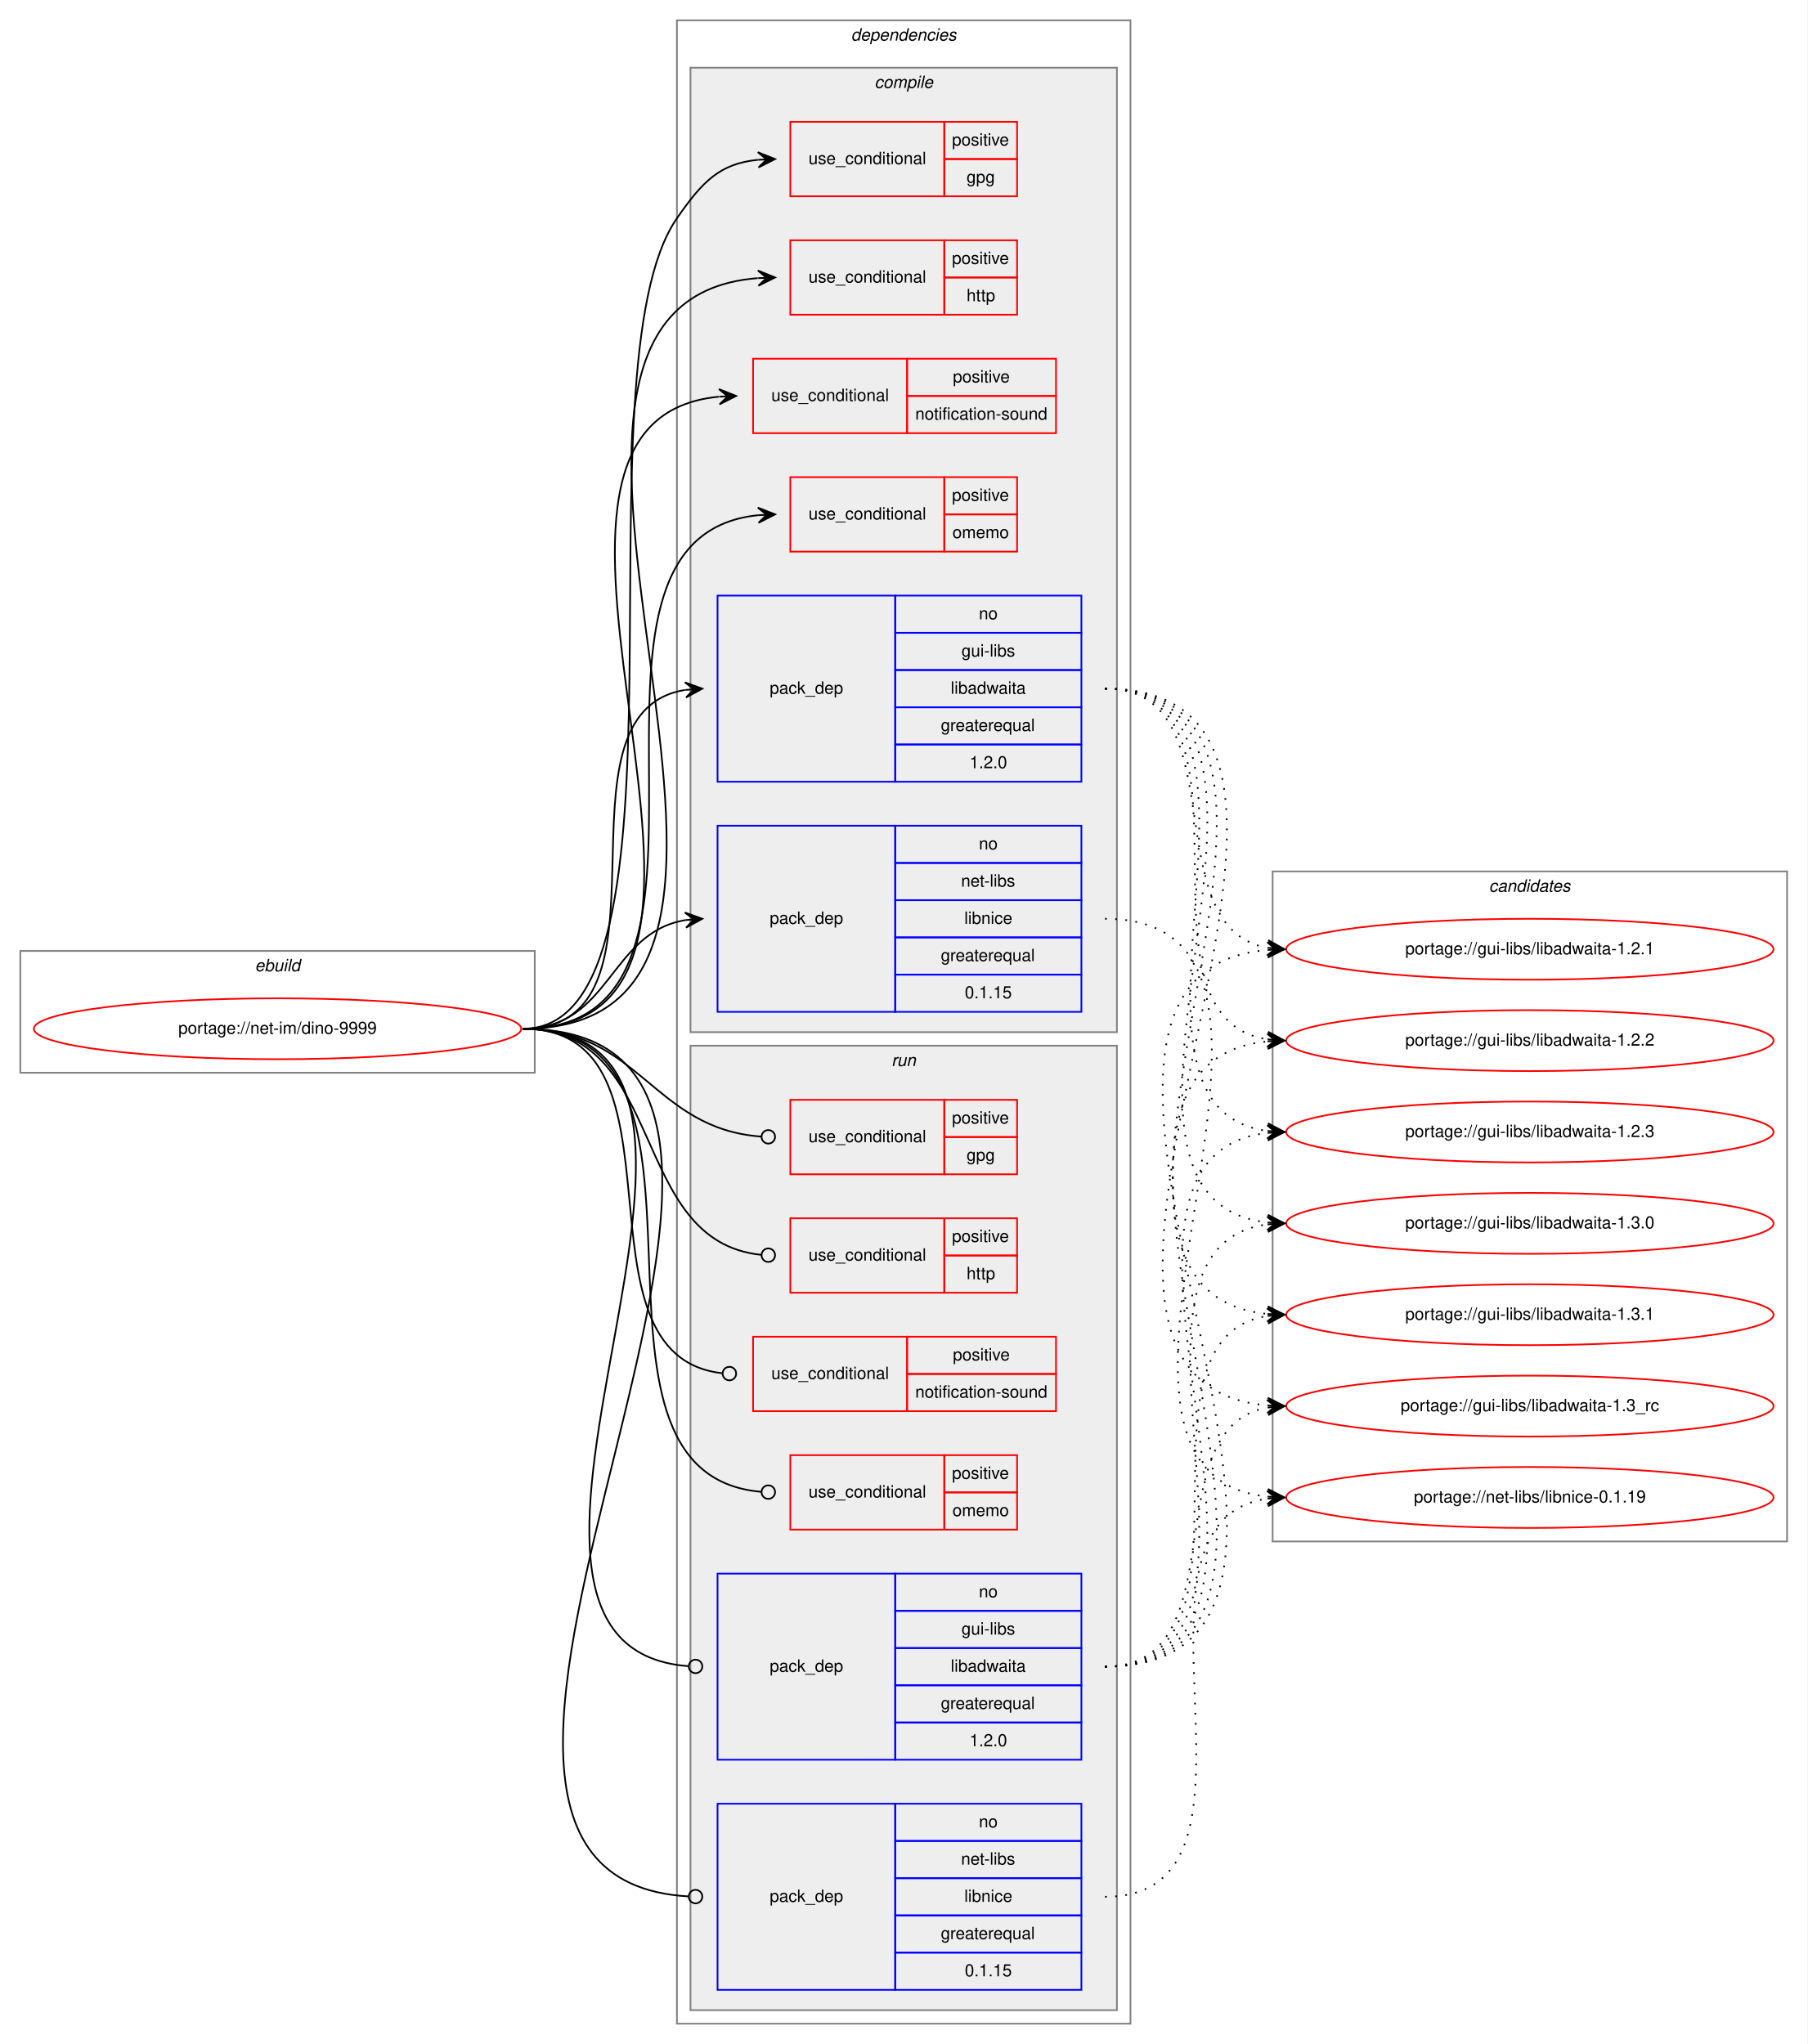
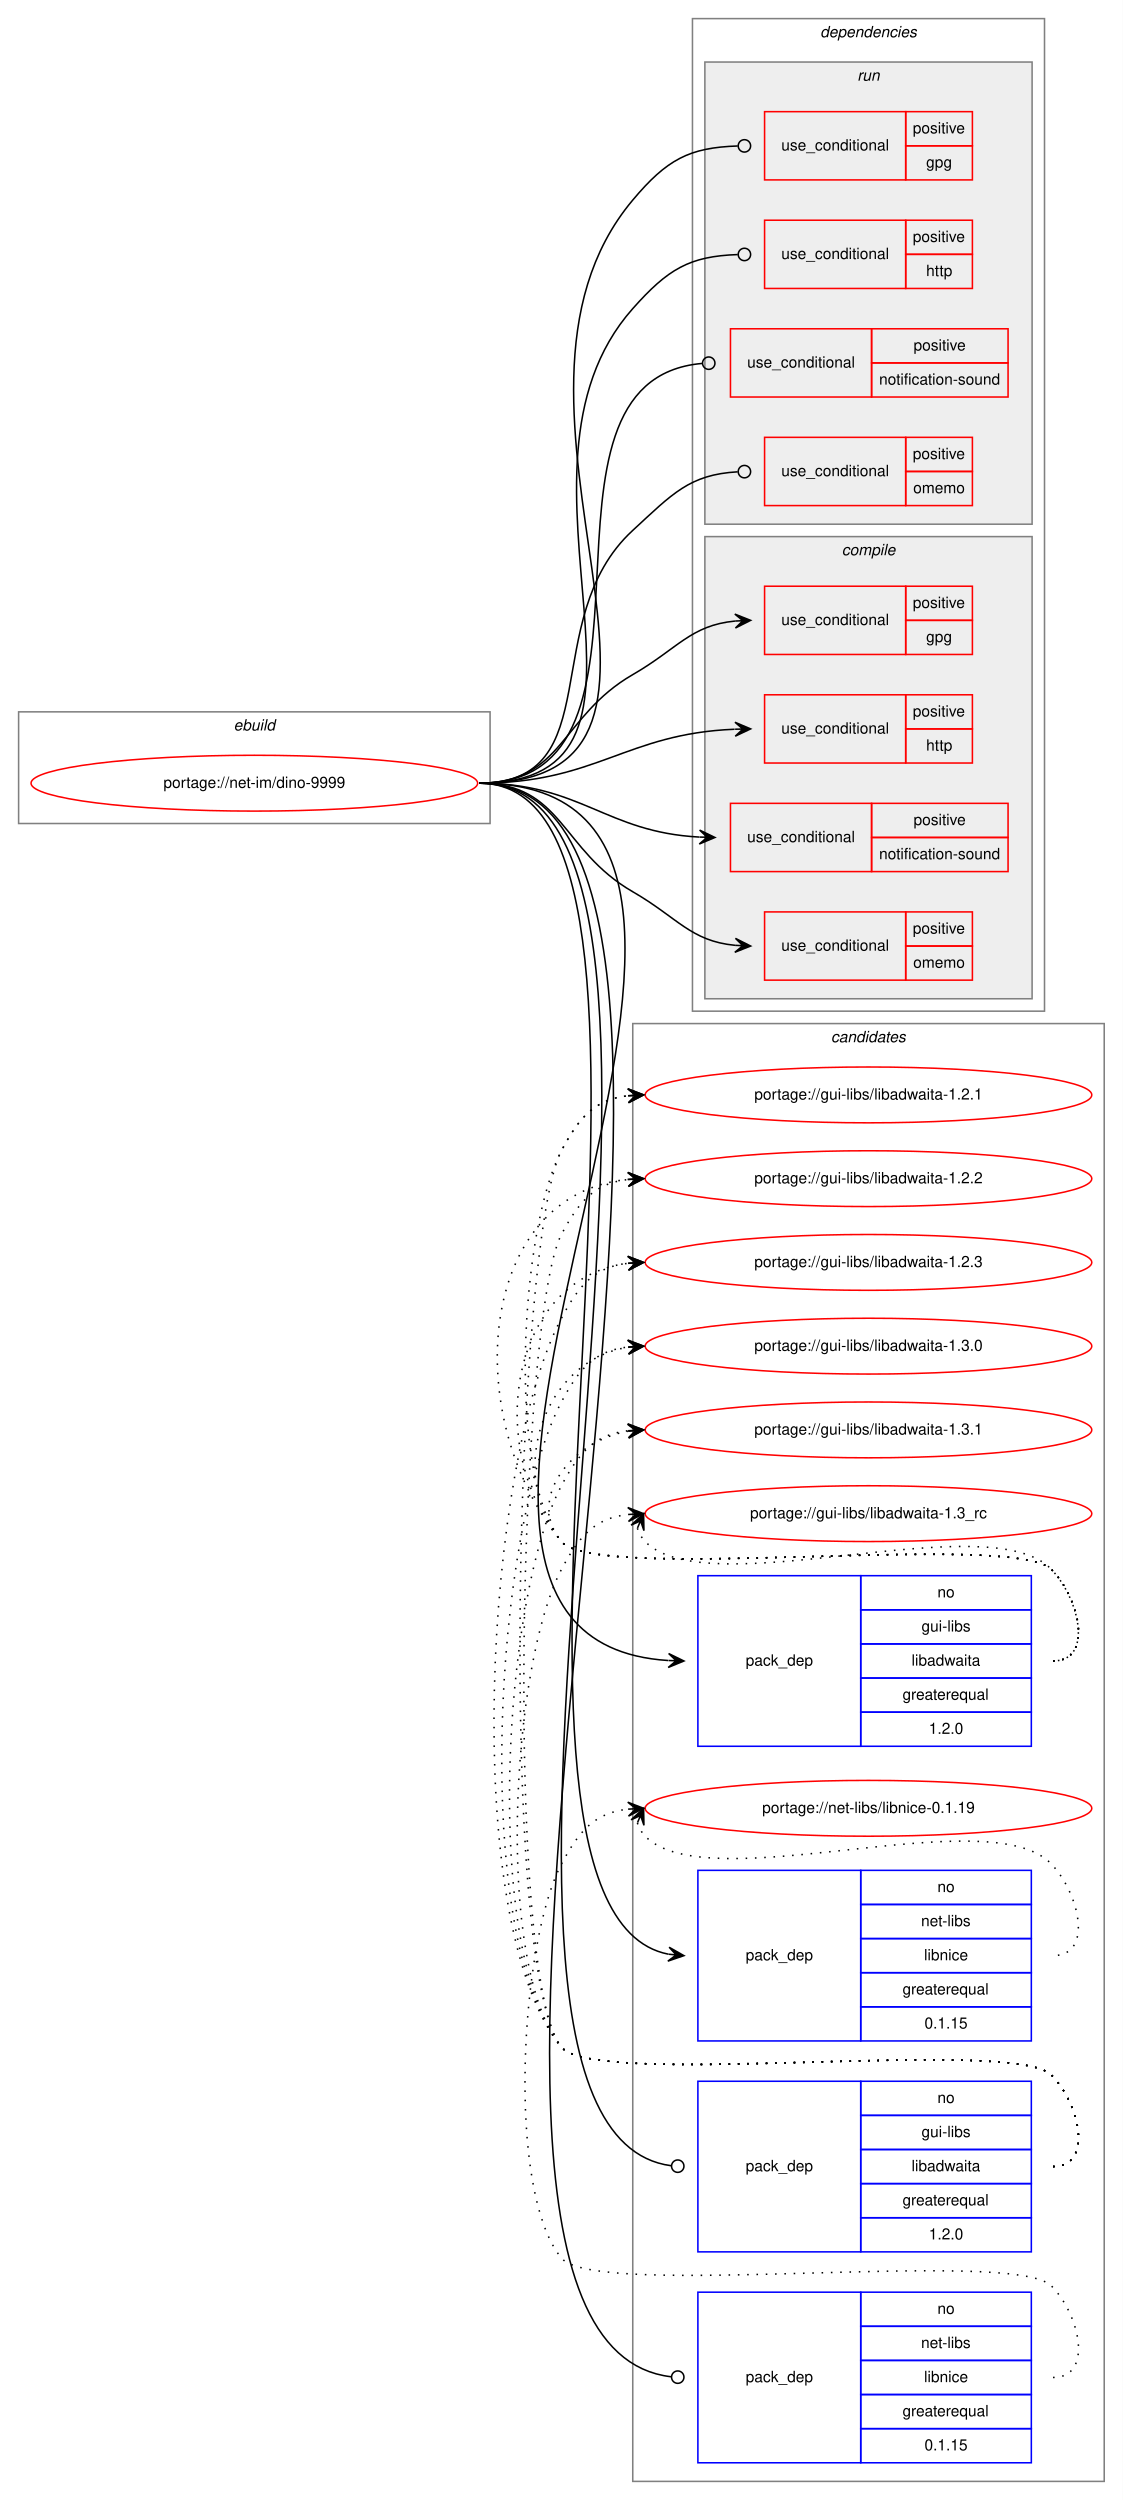
- <svg xmlns="http://www.w3.org/2000/svg" xmlns:xlink="http://www.w3.org/1999/xlink" width="1068pt" height="1208pt" viewBox="0.00 0.00 1068.00 1208.00">
-   <g id="graph0" class="graph" transform="scale(1 1) rotate(0) translate(4 1204)">
-     <polygon fill="white" stroke="transparent" points="-4,4 -4,-1204 1064,-1204 1064,4 -4,4" />
+ <svg xmlns="http://www.w3.org/2000/svg" xmlns:xlink="http://www.w3.org/1999/xlink" width="724pt" height="1612pt" viewBox="0.00 0.00 724.00 1612.00">
+   <g id="graph0" class="graph" transform="scale(1 1) rotate(0) translate(4 1608)">
+     <polygon fill="white" stroke="transparent" points="-4,4 -4,-1608 720,-1608 720,4 -4,4" />
+     <g id="clust18" class="cluster">
+       <polygon fill="none" stroke="gray" points="404,-8 404,-948 708,-948 708,-8 404,-8" />
+       <text text-anchor="start" x="531.82" y="-936" font-family="Helvetica,sans-Serif" font-style="italic" font-size="10.00">candidates</text>
+     </g>
    <g id="clust1" class="cluster">
-       <polygon fill="none" stroke="gray" points="8,-570 8,-642 312,-642 312,-570 8,-570" />
-       <text text-anchor="start" x="146.66" y="-630" font-family="Helvetica,sans-Serif" font-style="italic" font-size="10.00">ebuild</text>
+       <polygon fill="none" stroke="gray" points="8,-1077 8,-1149 312,-1149 312,-1077 8,-1077" />
+       <text text-anchor="start" x="146.66" y="-1137" font-family="Helvetica,sans-Serif" font-style="italic" font-size="10.00">ebuild</text>
    </g>
    <g id="clust2" class="cluster">
-       <polygon fill="none" stroke="gray" points="396,-8 396,-1192 664,-1192 664,-8 396,-8" />
-       <text text-anchor="start" x="498.88" y="-1180" font-family="Helvetica,sans-Serif" font-style="italic" font-size="10.00">dependencies</text>
+       <polygon fill="none" stroke="gray" points="442.5,-956 442.5,-1596 669.5,-1596 669.5,-956 442.5,-956" />
+       <text text-anchor="start" x="524.88" y="-1584" font-family="Helvetica,sans-Serif" font-style="italic" font-size="10.00">dependencies</text>
+     </g>
+     <g id="clust11" class="cluster">
+       <polygon fill="#eeeeee" stroke="gray" points="450.5,-1270 450.5,-1568 661.5,-1568 661.5,-1270 450.5,-1270" />
+       <text text-anchor="start" x="548.78" y="-1556" font-family="Helvetica,sans-Serif" font-style="italic" font-size="10.00">run</text>
    </g>
    <g id="clust3" class="cluster">
-       <polygon fill="#eeeeee" stroke="gray" points="404,-594 404,-1164 656,-1164 656,-594 404,-594" />
-       <text text-anchor="start" x="512.78" y="-1152" font-family="Helvetica,sans-Serif" font-style="italic" font-size="10.00">compile</text>
-     </g>
-     <g id="clust11" class="cluster">
-       <polygon fill="#eeeeee" stroke="gray" points="404,-16 404,-586 656,-586 656,-16 404,-16" />
-       <text text-anchor="start" x="522.78" y="-574" font-family="Helvetica,sans-Serif" font-style="italic" font-size="10.00">run</text>
-     </g>
-     <g id="clust18" class="cluster">
-       <polygon fill="none" stroke="gray" points="748,-293 748,-689 1052,-689 1052,-293 748,-293" />
-       <text text-anchor="start" x="875.82" y="-677" font-family="Helvetica,sans-Serif" font-style="italic" font-size="10.00">candidates</text>
+       <polygon fill="#eeeeee" stroke="gray" points="450.5,-964 450.5,-1262 661.5,-1262 661.5,-964 450.5,-964" />
+       <text text-anchor="start" x="538.78" y="-1250" font-family="Helvetica,sans-Serif" font-style="italic" font-size="10.00">compile</text>
    </g>
    <g id="node1" class="node">
      <g id="a_node1">
        <a xlink:href="../net-im/dino-9999.svg" xlink:title="portage://net-im/dino-9999">
-           <ellipse fill="none" stroke="red" cx="160" cy="-596" rx="144" ry="18" />
-           <text text-anchor="middle" x="160" y="-593" font-family="Helvetica,sans-Serif" font-size="10.00">portage://net-im/dino-9999</text>
+           <ellipse fill="none" stroke="red" cx="160" cy="-1103" rx="144" ry="18" />
+           <text text-anchor="middle" x="160" y="-1100" font-family="Helvetica,sans-Serif" font-size="10.00">portage://net-im/dino-9999</text>
        </a>
      </g>
    </g>
    <g id="node2" class="node">
-       <polygon fill="none" stroke="red" points="463,-1088 463,-1132 554,-1132 554,-1088 463,-1088" />
-       <text text-anchor="start" x="473.77" y="-1107" font-family="Helvetica,sans-Serif" font-size="10.00">use_conditional</text>
-       <polygon fill="none" stroke="red" points="554,-1110 554,-1132 597,-1132 597,-1110 554,-1110" />
-       <text text-anchor="start" x="558.55" y="-1118" font-family="Helvetica,sans-Serif" font-size="10.00">positive</text>
-       <polygon fill="none" stroke="red" points="554,-1088 554,-1110 597,-1110 597,-1088 554,-1088" />
-       <text text-anchor="start" x="567.16" y="-1096" font-family="Helvetica,sans-Serif" font-size="10.00">gpg</text>
+       <polygon fill="none" stroke="red" points="489,-1186 489,-1230 580,-1230 580,-1186 489,-1186" />
+       <text text-anchor="start" x="499.77" y="-1205" font-family="Helvetica,sans-Serif" font-size="10.00">use_conditional</text>
+       <polygon fill="none" stroke="red" points="580,-1208 580,-1230 623,-1230 623,-1208 580,-1208" />
+       <text text-anchor="start" x="584.55" y="-1216" font-family="Helvetica,sans-Serif" font-size="10.00">positive</text>
+       <polygon fill="none" stroke="red" points="580,-1186 580,-1208 623,-1208 623,-1186 580,-1186" />
+       <text text-anchor="start" x="593.16" y="-1194" font-family="Helvetica,sans-Serif" font-size="10.00">gpg</text>
    </g>
    <g id="edge1" class="edge">
-       <path fill="none" stroke="black" d="M305,-596C413.35,-596 334.13,-986.06 396,-1075 411.11,-1096.72 421.21,-1107.3 443.87,-1109.54" />
-       <polygon fill="black" stroke="black" points="454,-1110 443.81,-1114.04 449.01,-1109.77 444.01,-1109.55 444.01,-1109.55 444.01,-1109.55 449.01,-1109.77 444.21,-1105.05 454,-1110 454,-1110" />
+       <path fill="none" stroke="black" d="M305,-1103C358.89,-1103 357.33,-1146.06 404,-1173 433.06,-1189.78 441.28,-1204.77 469.93,-1207.54" />
+       <polygon fill="black" stroke="black" points="480,-1208 469.81,-1212.04 475.01,-1207.77 470.01,-1207.55 470.01,-1207.55 470.01,-1207.55 475.01,-1207.77 470.21,-1203.05 480,-1208 480,-1208" />
    </g>
    <g id="node3" class="node">
-       <polygon fill="none" stroke="red" points="463,-1018 463,-1062 554,-1062 554,-1018 463,-1018" />
-       <text text-anchor="start" x="473.77" y="-1037" font-family="Helvetica,sans-Serif" font-size="10.00">use_conditional</text>
-       <polygon fill="none" stroke="red" points="554,-1040 554,-1062 597,-1062 597,-1040 554,-1040" />
-       <text text-anchor="start" x="558.55" y="-1048" font-family="Helvetica,sans-Serif" font-size="10.00">positive</text>
-       <polygon fill="none" stroke="red" points="554,-1018 554,-1040 597,-1040 597,-1018 554,-1018" />
-       <text text-anchor="start" x="567.16" y="-1026" font-family="Helvetica,sans-Serif" font-size="10.00">http</text>
+       <polygon fill="none" stroke="red" points="489,-1116 489,-1160 580,-1160 580,-1116 489,-1116" />
+       <text text-anchor="start" x="499.77" y="-1135" font-family="Helvetica,sans-Serif" font-size="10.00">use_conditional</text>
+       <polygon fill="none" stroke="red" points="580,-1138 580,-1160 623,-1160 623,-1138 580,-1138" />
+       <text text-anchor="start" x="584.55" y="-1146" font-family="Helvetica,sans-Serif" font-size="10.00">positive</text>
+       <polygon fill="none" stroke="red" points="580,-1116 580,-1138 623,-1138 623,-1116 580,-1116" />
+       <text text-anchor="start" x="593.16" y="-1124" font-family="Helvetica,sans-Serif" font-size="10.00">http</text>
    </g>
    <g id="edge2" class="edge">
-       <path fill="none" stroke="black" d="M305,-596C509.59,-596 254.85,-1024.95 443.74,-1039.62" />
-       <polygon fill="black" stroke="black" points="454,-1040 443.84,-1044.12 449,-1039.81 444.01,-1039.63 444.01,-1039.63 444.01,-1039.63 449,-1039.81 444.18,-1035.13 454,-1040 454,-1040" />
+       <path fill="none" stroke="black" d="M305,-1103C380.75,-1103 399.08,-1134.93 469.68,-1137.79" />
+       <polygon fill="black" stroke="black" points="480,-1138 469.91,-1142.3 475,-1137.9 470,-1137.8 470,-1137.8 470,-1137.8 475,-1137.9 470.09,-1133.3 480,-1138 480,-1138" />
    </g>
    <g id="node4" class="node">
-       <polygon fill="none" stroke="red" points="441,-948 441,-992 532,-992 532,-948 441,-948" />
-       <text text-anchor="start" x="451.77" y="-967" font-family="Helvetica,sans-Serif" font-size="10.00">use_conditional</text>
-       <polygon fill="none" stroke="red" points="532,-970 532,-992 620,-992 620,-970 532,-970" />
-       <text text-anchor="start" x="559.05" y="-978" font-family="Helvetica,sans-Serif" font-size="10.00">positive</text>
-       <polygon fill="none" stroke="red" points="532,-948 532,-970 620,-970 620,-948 532,-948" />
-       <text text-anchor="start" x="536.82" y="-956" font-family="Helvetica,sans-Serif" font-size="10.00">notification-sound</text>
+       <polygon fill="none" stroke="red" points="467,-1046 467,-1090 558,-1090 558,-1046 467,-1046" />
+       <text text-anchor="start" x="477.77" y="-1065" font-family="Helvetica,sans-Serif" font-size="10.00">use_conditional</text>
+       <polygon fill="none" stroke="red" points="558,-1068 558,-1090 646,-1090 646,-1068 558,-1068" />
+       <text text-anchor="start" x="585.05" y="-1076" font-family="Helvetica,sans-Serif" font-size="10.00">positive</text>
+       <polygon fill="none" stroke="red" points="558,-1046 558,-1068 646,-1068 646,-1046 558,-1046" />
+       <text text-anchor="start" x="562.82" y="-1054" font-family="Helvetica,sans-Serif" font-size="10.00">notification-sound</text>
    </g>
    <g id="edge3" class="edge">
-       <path fill="none" stroke="black" d="M305,-596C476.8,-596 264.65,-954.82 420.71,-969.53" />
-       <polygon fill="black" stroke="black" points="431,-970 420.81,-974.04 426.01,-969.77 421.01,-969.55 421.01,-969.55 421.01,-969.55 426.01,-969.77 421.21,-965.05 431,-970 431,-970" />
+       <path fill="none" stroke="black" d="M305,-1103C370.8,-1103 386.18,-1071.46 446.86,-1068.26" />
+       <polygon fill="black" stroke="black" points="457,-1068 447.12,-1072.76 452,-1068.13 447,-1068.26 447,-1068.26 447,-1068.26 452,-1068.13 446.89,-1063.76 457,-1068 457,-1068" />
    </g>
    <g id="node5" class="node">
-       <polygon fill="none" stroke="red" points="463,-878 463,-922 554,-922 554,-878 463,-878" />
-       <text text-anchor="start" x="473.77" y="-897" font-family="Helvetica,sans-Serif" font-size="10.00">use_conditional</text>
-       <polygon fill="none" stroke="red" points="554,-900 554,-922 597,-922 597,-900 554,-900" />
-       <text text-anchor="start" x="558.55" y="-908" font-family="Helvetica,sans-Serif" font-size="10.00">positive</text>
-       <polygon fill="none" stroke="red" points="554,-878 554,-900 597,-900 597,-878 554,-878" />
-       <text text-anchor="start" x="558.83" y="-886" font-family="Helvetica,sans-Serif" font-size="10.00">omemo</text>
+       <polygon fill="none" stroke="red" points="489,-976 489,-1020 580,-1020 580,-976 489,-976" />
+       <text text-anchor="start" x="499.77" y="-995" font-family="Helvetica,sans-Serif" font-size="10.00">use_conditional</text>
+       <polygon fill="none" stroke="red" points="580,-998 580,-1020 623,-1020 623,-998 580,-998" />
+       <text text-anchor="start" x="584.55" y="-1006" font-family="Helvetica,sans-Serif" font-size="10.00">positive</text>
+       <polygon fill="none" stroke="red" points="580,-976 580,-998 623,-998 623,-976 580,-976" />
+       <text text-anchor="start" x="584.83" y="-984" font-family="Helvetica,sans-Serif" font-size="10.00">omemo</text>
    </g>
    <g id="edge4" class="edge">
-       <path fill="none" stroke="black" d="M305,-596C451.94,-596 310.49,-885.92 443.91,-899.51" />
-       <polygon fill="black" stroke="black" points="454,-900 443.79,-904.01 449.01,-899.76 444.01,-899.51 444.01,-899.51 444.01,-899.51 449.01,-899.76 444.23,-895.02 454,-900 454,-900" />
+       <path fill="none" stroke="black" d="M305,-1103C358.89,-1103 357.33,-1059.94 404,-1033 433.06,-1016.22 441.28,-1001.23 469.93,-998.46" />
+       <polygon fill="black" stroke="black" points="480,-998 470.21,-1002.95 475.01,-998.23 470.01,-998.45 470.01,-998.45 470.01,-998.45 475.01,-998.23 469.81,-993.96 480,-998 480,-998" />
    </g>
    <g id="node6" class="node">
-       <polygon fill="none" stroke="blue" points="420,-742 420,-852 525,-852 525,-742 420,-742" />
-       <text text-anchor="start" x="450.82" y="-794" font-family="Helvetica,sans-Serif" font-size="10.00">pack_dep</text>
-       <polygon fill="none" stroke="blue" points="525,-830 525,-852 635,-852 635,-830 525,-830" />
-       <text text-anchor="start" x="574.44" y="-838" font-family="Helvetica,sans-Serif" font-size="10.00">no</text>
-       <polygon fill="none" stroke="blue" points="525,-808 525,-830 635,-830 635,-808 525,-808" />
-       <text text-anchor="start" x="564.17" y="-816" font-family="Helvetica,sans-Serif" font-size="10.00">gui-libs</text>
-       <polygon fill="none" stroke="blue" points="525,-786 525,-808 635,-808 635,-786 525,-786" />
-       <text text-anchor="start" x="557.77" y="-794" font-family="Helvetica,sans-Serif" font-size="10.00">libadwaita</text>
-       <polygon fill="none" stroke="blue" points="525,-764 525,-786 635,-786 635,-764 525,-764" />
-       <text text-anchor="start" x="551.94" y="-772" font-family="Helvetica,sans-Serif" font-size="10.00">greaterequal</text>
-       <polygon fill="none" stroke="blue" points="525,-742 525,-764 635,-764 635,-742 525,-742" />
-       <text text-anchor="start" x="568.88" y="-750" font-family="Helvetica,sans-Serif" font-size="10.00">1.2.0</text>
+       <polygon fill="none" stroke="blue" points="446,-482 446,-592 551,-592 551,-482 446,-482" />
+       <text text-anchor="start" x="476.82" y="-534" font-family="Helvetica,sans-Serif" font-size="10.00">pack_dep</text>
+       <polygon fill="none" stroke="blue" points="551,-570 551,-592 661,-592 661,-570 551,-570" />
+       <text text-anchor="start" x="600.44" y="-578" font-family="Helvetica,sans-Serif" font-size="10.00">no</text>
+       <polygon fill="none" stroke="blue" points="551,-548 551,-570 661,-570 661,-548 551,-548" />
+       <text text-anchor="start" x="590.17" y="-556" font-family="Helvetica,sans-Serif" font-size="10.00">gui-libs</text>
+       <polygon fill="none" stroke="blue" points="551,-526 551,-548 661,-548 661,-526 551,-526" />
+       <text text-anchor="start" x="583.77" y="-534" font-family="Helvetica,sans-Serif" font-size="10.00">libadwaita</text>
+       <polygon fill="none" stroke="blue" points="551,-504 551,-526 661,-526 661,-504 551,-504" />
+       <text text-anchor="start" x="577.94" y="-512" font-family="Helvetica,sans-Serif" font-size="10.00">greaterequal</text>
+       <polygon fill="none" stroke="blue" points="551,-482 551,-504 661,-504 661,-482 551,-482" />
+       <text text-anchor="start" x="594.88" y="-490" font-family="Helvetica,sans-Serif" font-size="10.00">1.2.0</text>
    </g>
    <g id="edge5" class="edge">
-       <path fill="none" stroke="black" d="M305,-596C402.35,-596 316.68,-782.74 400.81,-796.23" />
-       <polygon fill="black" stroke="black" points="411,-797 400.69,-800.74 406.01,-796.62 401.03,-796.25 401.03,-796.25 401.03,-796.25 406.01,-796.62 401.37,-791.76 411,-797 411,-797" />
+       <path fill="none" stroke="black" d="M305,-1103C559.77,-1103 189.09,-552.37 426.76,-537.31" />
+       <polygon fill="black" stroke="black" points="437,-537 427.14,-541.81 432,-537.15 427,-537.31 427,-537.31 427,-537.31 432,-537.15 426.87,-532.81 437,-537 437,-537" />
    </g>
    <g id="node7" class="node">
-       <polygon fill="none" stroke="blue" points="420,-606 420,-716 525,-716 525,-606 420,-606" />
-       <text text-anchor="start" x="450.82" y="-658" font-family="Helvetica,sans-Serif" font-size="10.00">pack_dep</text>
-       <polygon fill="none" stroke="blue" points="525,-694 525,-716 635,-716 635,-694 525,-694" />
-       <text text-anchor="start" x="574.44" y="-702" font-family="Helvetica,sans-Serif" font-size="10.00">no</text>
-       <polygon fill="none" stroke="blue" points="525,-672 525,-694 635,-694 635,-672 525,-672" />
-       <text text-anchor="start" x="563.89" y="-680" font-family="Helvetica,sans-Serif" font-size="10.00">net-libs</text>
-       <polygon fill="none" stroke="blue" points="525,-650 525,-672 635,-672 635,-650 525,-650" />
-       <text text-anchor="start" x="565.83" y="-658" font-family="Helvetica,sans-Serif" font-size="10.00">libnice</text>
-       <polygon fill="none" stroke="blue" points="525,-628 525,-650 635,-650 635,-628 525,-628" />
-       <text text-anchor="start" x="551.94" y="-636" font-family="Helvetica,sans-Serif" font-size="10.00">greaterequal</text>
-       <polygon fill="none" stroke="blue" points="525,-606 525,-628 635,-628 635,-606 525,-606" />
-       <text text-anchor="start" x="566.1" y="-614" font-family="Helvetica,sans-Serif" font-size="10.00">0.1.15</text>
+       <polygon fill="none" stroke="blue" points="446,-292 446,-402 551,-402 551,-292 446,-292" />
+       <text text-anchor="start" x="476.82" y="-344" font-family="Helvetica,sans-Serif" font-size="10.00">pack_dep</text>
+       <polygon fill="none" stroke="blue" points="551,-380 551,-402 661,-402 661,-380 551,-380" />
+       <text text-anchor="start" x="600.44" y="-388" font-family="Helvetica,sans-Serif" font-size="10.00">no</text>
+       <polygon fill="none" stroke="blue" points="551,-358 551,-380 661,-380 661,-358 551,-358" />
+       <text text-anchor="start" x="589.89" y="-366" font-family="Helvetica,sans-Serif" font-size="10.00">net-libs</text>
+       <polygon fill="none" stroke="blue" points="551,-336 551,-358 661,-358 661,-336 551,-336" />
+       <text text-anchor="start" x="591.83" y="-344" font-family="Helvetica,sans-Serif" font-size="10.00">libnice</text>
+       <polygon fill="none" stroke="blue" points="551,-314 551,-336 661,-336 661,-314 551,-314" />
+       <text text-anchor="start" x="577.94" y="-322" font-family="Helvetica,sans-Serif" font-size="10.00">greaterequal</text>
+       <polygon fill="none" stroke="blue" points="551,-292 551,-314 661,-314 661,-292 551,-292" />
+       <text text-anchor="start" x="592.1" y="-300" font-family="Helvetica,sans-Serif" font-size="10.00">0.1.15</text>
    </g>
    <g id="edge6" class="edge">
-       <path fill="none" stroke="black" d="M305,-596C356.7,-596 356.07,-652.89 401.03,-660.22" />
-       <polygon fill="black" stroke="black" points="411,-661 400.68,-664.71 406.02,-660.61 401.03,-660.22 401.03,-660.22 401.03,-660.22 406.02,-660.61 401.38,-655.74 411,-661 411,-661" />
+       <path fill="none" stroke="black" d="M305,-1103C472.04,-1103 274.87,-377.69 426.98,-347.94" />
+       <polygon fill="black" stroke="black" points="437,-347 427.46,-352.42 432.02,-347.47 427.04,-347.93 427.04,-347.93 427.04,-347.93 432.02,-347.47 426.62,-343.45 437,-347 437,-347" />
    </g>
    <g id="node8" class="node">
-       <polygon fill="none" stroke="red" points="463,-510 463,-554 554,-554 554,-510 463,-510" />
-       <text text-anchor="start" x="473.77" y="-529" font-family="Helvetica,sans-Serif" font-size="10.00">use_conditional</text>
-       <polygon fill="none" stroke="red" points="554,-532 554,-554 597,-554 597,-532 554,-532" />
-       <text text-anchor="start" x="558.55" y="-540" font-family="Helvetica,sans-Serif" font-size="10.00">positive</text>
-       <polygon fill="none" stroke="red" points="554,-510 554,-532 597,-532 597,-510 554,-510" />
-       <text text-anchor="start" x="567.16" y="-518" font-family="Helvetica,sans-Serif" font-size="10.00">gpg</text>
+       <polygon fill="none" stroke="red" points="489,-1492 489,-1536 580,-1536 580,-1492 489,-1492" />
+       <text text-anchor="start" x="499.77" y="-1511" font-family="Helvetica,sans-Serif" font-size="10.00">use_conditional</text>
+       <polygon fill="none" stroke="red" points="580,-1514 580,-1536 623,-1536 623,-1514 580,-1514" />
+       <text text-anchor="start" x="584.55" y="-1522" font-family="Helvetica,sans-Serif" font-size="10.00">positive</text>
+       <polygon fill="none" stroke="red" points="580,-1492 580,-1514 623,-1514 623,-1492 580,-1492" />
+       <text text-anchor="start" x="593.16" y="-1500" font-family="Helvetica,sans-Serif" font-size="10.00">gpg</text>
    </g>
    <g id="edge7" class="edge">
-       <path fill="none" stroke="black" d="M305,-596C374.26,-596 381.45,-536.9 445.85,-532.29" />
-       <ellipse fill="none" stroke="black" cx="450" cy="-532.14" rx="4" ry="4" />
+       <path fill="none" stroke="black" d="M305,-1103C477.81,-1103 292.89,-1346.65 404,-1479 426.04,-1505.26 440.43,-1512.85 471.68,-1513.87" />
+       <ellipse fill="none" stroke="black" cx="476" cy="-1513.94" rx="4" ry="4" />
    </g>
    <g id="node9" class="node">
-       <polygon fill="none" stroke="red" points="463,-440 463,-484 554,-484 554,-440 463,-440" />
-       <text text-anchor="start" x="473.77" y="-459" font-family="Helvetica,sans-Serif" font-size="10.00">use_conditional</text>
-       <polygon fill="none" stroke="red" points="554,-462 554,-484 597,-484 597,-462 554,-462" />
-       <text text-anchor="start" x="558.55" y="-470" font-family="Helvetica,sans-Serif" font-size="10.00">positive</text>
-       <polygon fill="none" stroke="red" points="554,-440 554,-462 597,-462 597,-440 554,-440" />
-       <text text-anchor="start" x="567.16" y="-448" font-family="Helvetica,sans-Serif" font-size="10.00">http</text>
+       <polygon fill="none" stroke="red" points="489,-1422 489,-1466 580,-1466 580,-1422 489,-1422" />
+       <text text-anchor="start" x="499.77" y="-1441" font-family="Helvetica,sans-Serif" font-size="10.00">use_conditional</text>
+       <polygon fill="none" stroke="red" points="580,-1444 580,-1466 623,-1466 623,-1444 580,-1444" />
+       <text text-anchor="start" x="584.55" y="-1452" font-family="Helvetica,sans-Serif" font-size="10.00">positive</text>
+       <polygon fill="none" stroke="red" points="580,-1422 580,-1444 623,-1444 623,-1422 580,-1422" />
+       <text text-anchor="start" x="593.16" y="-1430" font-family="Helvetica,sans-Serif" font-size="10.00">http</text>
    </g>
    <g id="edge8" class="edge">
-       <path fill="none" stroke="black" d="M305,-596C391.28,-596 366.64,-470.24 445.99,-462.38" />
-       <ellipse fill="none" stroke="black" cx="450" cy="-462.19" rx="4" ry="4" />
+       <path fill="none" stroke="black" d="M305,-1103C447.94,-1103 309.1,-1302.11 404,-1409 426.76,-1434.64 440.54,-1442.75 471.69,-1443.86" />
+       <ellipse fill="none" stroke="black" cx="476" cy="-1443.93" rx="4" ry="4" />
    </g>
    <g id="node10" class="node">
-       <polygon fill="none" stroke="red" points="441,-370 441,-414 532,-414 532,-370 441,-370" />
-       <text text-anchor="start" x="451.77" y="-389" font-family="Helvetica,sans-Serif" font-size="10.00">use_conditional</text>
-       <polygon fill="none" stroke="red" points="532,-392 532,-414 620,-414 620,-392 532,-392" />
-       <text text-anchor="start" x="559.05" y="-400" font-family="Helvetica,sans-Serif" font-size="10.00">positive</text>
-       <polygon fill="none" stroke="red" points="532,-370 532,-392 620,-392 620,-370 532,-370" />
-       <text text-anchor="start" x="536.82" y="-378" font-family="Helvetica,sans-Serif" font-size="10.00">notification-sound</text>
+       <polygon fill="none" stroke="red" points="467,-1352 467,-1396 558,-1396 558,-1352 467,-1352" />
+       <text text-anchor="start" x="477.77" y="-1371" font-family="Helvetica,sans-Serif" font-size="10.00">use_conditional</text>
+       <polygon fill="none" stroke="red" points="558,-1374 558,-1396 646,-1396 646,-1374 558,-1374" />
+       <text text-anchor="start" x="585.05" y="-1382" font-family="Helvetica,sans-Serif" font-size="10.00">positive</text>
+       <polygon fill="none" stroke="red" points="558,-1352 558,-1374 646,-1374 646,-1352 558,-1352" />
+       <text text-anchor="start" x="562.82" y="-1360" font-family="Helvetica,sans-Serif" font-size="10.00">notification-sound</text>
    </g>
    <g id="edge9" class="edge">
-       <path fill="none" stroke="black" d="M305,-596C408.76,-596 328.89,-402.62 422.97,-392.42" />
-       <ellipse fill="none" stroke="black" cx="427.01" cy="-392.21" rx="4" ry="4" />
+       <path fill="none" stroke="black" d="M305,-1103C440.26,-1103 323.89,-1363 448.83,-1373.66" />
+       <ellipse fill="none" stroke="black" cx="453" cy="-1373.83" rx="4" ry="4" />
    </g>
    <g id="node11" class="node">
-       <polygon fill="none" stroke="red" points="463,-300 463,-344 554,-344 554,-300 463,-300" />
-       <text text-anchor="start" x="473.77" y="-319" font-family="Helvetica,sans-Serif" font-size="10.00">use_conditional</text>
-       <polygon fill="none" stroke="red" points="554,-322 554,-344 597,-344 597,-322 554,-322" />
-       <text text-anchor="start" x="558.55" y="-330" font-family="Helvetica,sans-Serif" font-size="10.00">positive</text>
-       <polygon fill="none" stroke="red" points="554,-300 554,-322 597,-322 597,-300 554,-300" />
-       <text text-anchor="start" x="558.83" y="-308" font-family="Helvetica,sans-Serif" font-size="10.00">omemo</text>
+       <polygon fill="none" stroke="red" points="489,-1282 489,-1326 580,-1326 580,-1282 489,-1282" />
+       <text text-anchor="start" x="499.77" y="-1301" font-family="Helvetica,sans-Serif" font-size="10.00">use_conditional</text>
+       <polygon fill="none" stroke="red" points="580,-1304 580,-1326 623,-1326 623,-1304 580,-1304" />
+       <text text-anchor="start" x="584.55" y="-1312" font-family="Helvetica,sans-Serif" font-size="10.00">positive</text>
+       <polygon fill="none" stroke="red" points="580,-1282 580,-1304 623,-1304 623,-1282 580,-1282" />
+       <text text-anchor="start" x="584.83" y="-1290" font-family="Helvetica,sans-Serif" font-size="10.00">omemo</text>
    </g>
    <g id="edge10" class="edge">
-       <path fill="none" stroke="black" d="M305,-596C440.78,-596 320.53,-333.12 445.8,-322.34" />
-       <ellipse fill="none" stroke="black" cx="450" cy="-322.17" rx="4" ry="4" />
+       <path fill="none" stroke="black" d="M305,-1103C389.76,-1103 341.65,-1208.58 404,-1266 429.61,-1289.59 440.5,-1301.98 471.63,-1303.77" />
+       <ellipse fill="none" stroke="black" cx="476" cy="-1303.89" rx="4" ry="4" />
    </g>
    <g id="node12" class="node">
-       <polygon fill="none" stroke="blue" points="420,-164 420,-274 525,-274 525,-164 420,-164" />
-       <text text-anchor="start" x="450.82" y="-216" font-family="Helvetica,sans-Serif" font-size="10.00">pack_dep</text>
-       <polygon fill="none" stroke="blue" points="525,-252 525,-274 635,-274 635,-252 525,-252" />
-       <text text-anchor="start" x="574.44" y="-260" font-family="Helvetica,sans-Serif" font-size="10.00">no</text>
-       <polygon fill="none" stroke="blue" points="525,-230 525,-252 635,-252 635,-230 525,-230" />
-       <text text-anchor="start" x="564.17" y="-238" font-family="Helvetica,sans-Serif" font-size="10.00">gui-libs</text>
-       <polygon fill="none" stroke="blue" points="525,-208 525,-230 635,-230 635,-208 525,-208" />
-       <text text-anchor="start" x="557.77" y="-216" font-family="Helvetica,sans-Serif" font-size="10.00">libadwaita</text>
-       <polygon fill="none" stroke="blue" points="525,-186 525,-208 635,-208 635,-186 525,-186" />
-       <text text-anchor="start" x="551.94" y="-194" font-family="Helvetica,sans-Serif" font-size="10.00">greaterequal</text>
-       <polygon fill="none" stroke="blue" points="525,-164 525,-186 635,-186 635,-164 525,-164" />
-       <text text-anchor="start" x="568.88" y="-172" font-family="Helvetica,sans-Serif" font-size="10.00">1.2.0</text>
+       <polygon fill="none" stroke="blue" points="446,-156 446,-266 551,-266 551,-156 446,-156" />
+       <text text-anchor="start" x="476.82" y="-208" font-family="Helvetica,sans-Serif" font-size="10.00">pack_dep</text>
+       <polygon fill="none" stroke="blue" points="551,-244 551,-266 661,-266 661,-244 551,-244" />
+       <text text-anchor="start" x="600.44" y="-252" font-family="Helvetica,sans-Serif" font-size="10.00">no</text>
+       <polygon fill="none" stroke="blue" points="551,-222 551,-244 661,-244 661,-222 551,-222" />
+       <text text-anchor="start" x="590.17" y="-230" font-family="Helvetica,sans-Serif" font-size="10.00">gui-libs</text>
+       <polygon fill="none" stroke="blue" points="551,-200 551,-222 661,-222 661,-200 551,-200" />
+       <text text-anchor="start" x="583.77" y="-208" font-family="Helvetica,sans-Serif" font-size="10.00">libadwaita</text>
+       <polygon fill="none" stroke="blue" points="551,-178 551,-200 661,-200 661,-178 551,-178" />
+       <text text-anchor="start" x="577.94" y="-186" font-family="Helvetica,sans-Serif" font-size="10.00">greaterequal</text>
+       <polygon fill="none" stroke="blue" points="551,-156 551,-178 661,-178 661,-156 551,-156" />
+       <text text-anchor="start" x="594.88" y="-164" font-family="Helvetica,sans-Serif" font-size="10.00">1.2.0</text>
    </g>
    <g id="edge11" class="edge">
-       <path fill="none" stroke="black" d="M305,-596C476.16,-596 244.87,-231.41 402.67,-219.31" />
-       <ellipse fill="none" stroke="black" cx="407" cy="-219.15" rx="4" ry="4" />
+       <path fill="none" stroke="black" d="M305,-1103C502.54,-1103 244.14,-236.08 428.77,-211.53" />
+       <ellipse fill="none" stroke="black" cx="433.01" cy="-211.26" rx="4" ry="4" />
    </g>
    <g id="node13" class="node">
-       <polygon fill="none" stroke="blue" points="420,-28 420,-138 525,-138 525,-28 420,-28" />
-       <text text-anchor="start" x="450.82" y="-80" font-family="Helvetica,sans-Serif" font-size="10.00">pack_dep</text>
-       <polygon fill="none" stroke="blue" points="525,-116 525,-138 635,-138 635,-116 525,-116" />
-       <text text-anchor="start" x="574.44" y="-124" font-family="Helvetica,sans-Serif" font-size="10.00">no</text>
-       <polygon fill="none" stroke="blue" points="525,-94 525,-116 635,-116 635,-94 525,-94" />
-       <text text-anchor="start" x="563.89" y="-102" font-family="Helvetica,sans-Serif" font-size="10.00">net-libs</text>
-       <polygon fill="none" stroke="blue" points="525,-72 525,-94 635,-94 635,-72 525,-72" />
-       <text text-anchor="start" x="565.83" y="-80" font-family="Helvetica,sans-Serif" font-size="10.00">libnice</text>
-       <polygon fill="none" stroke="blue" points="525,-50 525,-72 635,-72 635,-50 525,-50" />
-       <text text-anchor="start" x="551.94" y="-58" font-family="Helvetica,sans-Serif" font-size="10.00">greaterequal</text>
-       <polygon fill="none" stroke="blue" points="525,-28 525,-50 635,-50 635,-28 525,-28" />
-       <text text-anchor="start" x="566.1" y="-36" font-family="Helvetica,sans-Serif" font-size="10.00">0.1.15</text>
+       <polygon fill="none" stroke="blue" points="446,-20 446,-130 551,-130 551,-20 446,-20" />
+       <text text-anchor="start" x="476.82" y="-72" font-family="Helvetica,sans-Serif" font-size="10.00">pack_dep</text>
+       <polygon fill="none" stroke="blue" points="551,-108 551,-130 661,-130 661,-108 551,-108" />
+       <text text-anchor="start" x="600.44" y="-116" font-family="Helvetica,sans-Serif" font-size="10.00">no</text>
+       <polygon fill="none" stroke="blue" points="551,-86 551,-108 661,-108 661,-86 551,-86" />
+       <text text-anchor="start" x="589.89" y="-94" font-family="Helvetica,sans-Serif" font-size="10.00">net-libs</text>
+       <polygon fill="none" stroke="blue" points="551,-64 551,-86 661,-86 661,-64 551,-64" />
+       <text text-anchor="start" x="591.83" y="-72" font-family="Helvetica,sans-Serif" font-size="10.00">libnice</text>
+       <polygon fill="none" stroke="blue" points="551,-42 551,-64 661,-64 661,-42 551,-42" />
+       <text text-anchor="start" x="577.94" y="-50" font-family="Helvetica,sans-Serif" font-size="10.00">greaterequal</text>
+       <polygon fill="none" stroke="blue" points="551,-20 551,-42 661,-42 661,-20 551,-20" />
+       <text text-anchor="start" x="592.1" y="-28" font-family="Helvetica,sans-Serif" font-size="10.00">0.1.15</text>
    </g>
    <g id="edge12" class="edge">
-       <path fill="none" stroke="black" d="M305,-596C534.97,-596 186.88,-95.45 402.74,-83.23" />
-       <ellipse fill="none" stroke="black" cx="407" cy="-83.11" rx="4" ry="4" />
+       <path fill="none" stroke="black" d="M305,-1103C532.51,-1103 214.62,-99.94 428.81,-75.46" />
+       <ellipse fill="none" stroke="black" cx="433.01" cy="-75.22" rx="4" ry="4" />
    </g>
    <g id="node14" class="node">
      <g id="a_node14">
        <a xlink:href="../gui-libs/libadwaita-1.2.1.svg" xlink:title="portage://gui-libs/libadwaita-1.2.1">
-           <ellipse fill="none" stroke="red" cx="900" cy="-643" rx="144" ry="18" />
-           <text text-anchor="middle" x="900" y="-640" font-family="Helvetica,sans-Serif" font-size="10.00">portage://gui-libs/libadwaita-1.2.1</text>
+           <ellipse fill="none" stroke="red" cx="556" cy="-902" rx="144" ry="18" />
+           <text text-anchor="middle" x="556" y="-899" font-family="Helvetica,sans-Serif" font-size="10.00">portage://gui-libs/libadwaita-1.2.1</text>
        </a>
      </g>
    </g>
    <g id="edge13" class="edge">
-       <path fill="none" stroke="black" stroke-dasharray="1,5" d="M649,-797C728.36,-797 677.03,-656.53 744.64,-643.9" />
-       <polygon fill="black" stroke="black" points="755,-643 745.43,-648.35 750.02,-643.44 745.04,-643.87 745.04,-643.87 745.04,-643.87 750.02,-643.44 744.65,-639.39 755,-643 755,-643" />
+       <path fill="none" stroke="black" stroke-dasharray="1,5" d="M675,-537C701.23,-537 692.39,-577.3 674,-596 649.34,-621.07 380.35,-586.85 358,-614 322.41,-657.23 331.79,-816.51 358,-866 369.61,-887.92 379.6,-898.97 400.81,-901.45" />
+       <polygon fill="black" stroke="black" points="411,-902 400.77,-905.96 406.01,-901.73 401.01,-901.46 401.01,-901.46 401.01,-901.46 406.01,-901.73 401.26,-896.97 411,-902 411,-902" />
    </g>
    <g id="node15" class="node">
      <g id="a_node15">
        <a xlink:href="../gui-libs/libadwaita-1.2.2.svg" xlink:title="portage://gui-libs/libadwaita-1.2.2">
-           <ellipse fill="none" stroke="red" cx="900" cy="-589" rx="144" ry="18" />
-           <text text-anchor="middle" x="900" y="-586" font-family="Helvetica,sans-Serif" font-size="10.00">portage://gui-libs/libadwaita-1.2.2</text>
+           <ellipse fill="none" stroke="red" cx="556" cy="-848" rx="144" ry="18" />
+           <text text-anchor="middle" x="556" y="-845" font-family="Helvetica,sans-Serif" font-size="10.00">portage://gui-libs/libadwaita-1.2.2</text>
        </a>
      </g>
    </g>
    <g id="edge14" class="edge">
-       <path fill="none" stroke="black" stroke-dasharray="1,5" d="M649,-797C749.11,-797 658.13,-603.37 744.8,-589.75" />
-       <polygon fill="black" stroke="black" points="755,-589 745.36,-594.22 750.01,-589.37 745.03,-589.74 745.03,-589.74 745.03,-589.74 750.01,-589.37 744.7,-585.25 755,-589 755,-589" />
+       <path fill="none" stroke="black" stroke-dasharray="1,5" d="M675,-537C701.23,-537 692.39,-577.3 674,-596 649.34,-621.07 380.35,-586.85 358,-614 292.41,-693.67 303.54,-838.3 400.98,-847.53" />
+       <polygon fill="black" stroke="black" points="411,-848 400.8,-852.03 406.01,-847.77 401.01,-847.54 401.01,-847.54 401.01,-847.54 406.01,-847.77 401.22,-843.04 411,-848 411,-848" />
    </g>
    <g id="node16" class="node">
      <g id="a_node16">
        <a xlink:href="../gui-libs/libadwaita-1.2.3.svg" xlink:title="portage://gui-libs/libadwaita-1.2.3">
-           <ellipse fill="none" stroke="red" cx="900" cy="-535" rx="144" ry="18" />
-           <text text-anchor="middle" x="900" y="-532" font-family="Helvetica,sans-Serif" font-size="10.00">portage://gui-libs/libadwaita-1.2.3</text>
+           <ellipse fill="none" stroke="red" cx="556" cy="-794" rx="144" ry="18" />
+           <text text-anchor="middle" x="556" y="-791" font-family="Helvetica,sans-Serif" font-size="10.00">portage://gui-libs/libadwaita-1.2.3</text>
        </a>
      </g>
    </g>
    <g id="edge15" class="edge">
-       <path fill="none" stroke="black" stroke-dasharray="1,5" d="M649,-797C771.06,-797 637.39,-549.63 744.97,-535.62" />
-       <polygon fill="black" stroke="black" points="755,-535 745.3,-540.11 750.01,-535.31 745.02,-535.62 745.02,-535.62 745.02,-535.62 750.01,-535.31 744.74,-531.12 755,-535 755,-535" />
+       <path fill="none" stroke="black" stroke-dasharray="1,5" d="M675,-537C701.23,-537 692.39,-577.3 674,-596 649.34,-621.07 380.35,-586.85 358,-614 307.27,-675.62 325.8,-784.16 400.59,-793.37" />
+       <polygon fill="black" stroke="black" points="411,-794 400.75,-797.89 406.01,-793.7 401.02,-793.4 401.02,-793.4 401.02,-793.4 406.01,-793.7 401.29,-788.91 411,-794 411,-794" />
    </g>
    <g id="node17" class="node">
      <g id="a_node17">
        <a xlink:href="../gui-libs/libadwaita-1.3.0.svg" xlink:title="portage://gui-libs/libadwaita-1.3.0">
-           <ellipse fill="none" stroke="red" cx="900" cy="-481" rx="144" ry="18" />
-           <text text-anchor="middle" x="900" y="-478" font-family="Helvetica,sans-Serif" font-size="10.00">portage://gui-libs/libadwaita-1.3.0</text>
+           <ellipse fill="none" stroke="red" cx="556" cy="-740" rx="144" ry="18" />
+           <text text-anchor="middle" x="556" y="-737" font-family="Helvetica,sans-Serif" font-size="10.00">portage://gui-libs/libadwaita-1.3.0</text>
        </a>
      </g>
    </g>
    <g id="edge16" class="edge">
-       <path fill="none" stroke="black" stroke-dasharray="1,5" d="M649,-797C793.52,-797 615.95,-496.24 744.75,-481.56" />
-       <polygon fill="black" stroke="black" points="755,-481 745.26,-486.03 750.01,-481.27 745.01,-481.54 745.01,-481.54 745.01,-481.54 750.01,-481.27 744.77,-477.05 755,-481 755,-481" />
+       <path fill="none" stroke="black" stroke-dasharray="1,5" d="M675,-537C701.23,-537 692.39,-577.3 674,-596 649.34,-621.07 380.35,-586.85 358,-614 321.57,-658.25 346.97,-731.14 400.97,-739.26" />
+       <polygon fill="black" stroke="black" points="411,-740 400.7,-743.75 406.01,-739.63 401.03,-739.26 401.03,-739.26 401.03,-739.26 406.01,-739.63 401.36,-734.78 411,-740 411,-740" />
    </g>
    <g id="node18" class="node">
      <g id="a_node18">
        <a xlink:href="../gui-libs/libadwaita-1.3.1.svg" xlink:title="portage://gui-libs/libadwaita-1.3.1">
-           <ellipse fill="none" stroke="red" cx="900" cy="-427" rx="144" ry="18" />
-           <text text-anchor="middle" x="900" y="-424" font-family="Helvetica,sans-Serif" font-size="10.00">portage://gui-libs/libadwaita-1.3.1</text>
+           <ellipse fill="none" stroke="red" cx="556" cy="-686" rx="144" ry="18" />
+           <text text-anchor="middle" x="556" y="-683" font-family="Helvetica,sans-Serif" font-size="10.00">portage://gui-libs/libadwaita-1.3.1</text>
        </a>
      </g>
    </g>
    <g id="edge17" class="edge">
-       <path fill="none" stroke="black" stroke-dasharray="1,5" d="M649,-797C816.55,-797 593.45,-442.02 744.98,-427.46" />
-       <polygon fill="black" stroke="black" points="755,-427 745.22,-431.95 750.01,-427.23 745.01,-427.46 745.01,-427.46 745.01,-427.46 750.01,-427.23 744.8,-422.96 755,-427 755,-427" />
+       <path fill="none" stroke="black" stroke-dasharray="1,5" d="M675,-537C701.23,-537 692.39,-577.3 674,-596 649.34,-621.07 380.35,-586.85 358,-614 334.91,-642.04 365.12,-678.98 400.82,-685.12" />
+       <polygon fill="black" stroke="black" points="411,-686 400.65,-689.62 406.02,-685.57 401.04,-685.14 401.04,-685.14 401.04,-685.14 406.02,-685.57 401.43,-680.65 411,-686 411,-686" />
    </g>
    <g id="node19" class="node">
      <g id="a_node19">
        <a xlink:href="../gui-libs/libadwaita-1.3_rc.svg" xlink:title="portage://gui-libs/libadwaita-1.3_rc">
-           <ellipse fill="none" stroke="red" cx="900" cy="-373" rx="144" ry="18" />
-           <text text-anchor="middle" x="900" y="-370" font-family="Helvetica,sans-Serif" font-size="10.00">portage://gui-libs/libadwaita-1.3_rc</text>
+           <ellipse fill="none" stroke="red" cx="556" cy="-632" rx="144" ry="18" />
+           <text text-anchor="middle" x="556" y="-629" font-family="Helvetica,sans-Serif" font-size="10.00">portage://gui-libs/libadwaita-1.3_rc</text>
        </a>
      </g>
    </g>
    <g id="edge18" class="edge">
-       <path fill="none" stroke="black" stroke-dasharray="1,5" d="M649,-797C839.73,-797 570.81,-388.18 744.93,-373.41" />
-       <polygon fill="black" stroke="black" points="755,-373 745.19,-377.9 750,-373.2 745.01,-373.41 745.01,-373.41 745.01,-373.41 750,-373.2 744.83,-368.91 755,-373 755,-373" />
+       <path fill="none" stroke="black" stroke-dasharray="1,5" d="M406.98,-622.58C407.95,-619.46 409.8,-616.23 412,-614 453,-572.46 633.81,-638.32 674,-596 692.06,-576.98 701.23,-537 675,-537" />
+       <polygon fill="black" stroke="black" points="411,-632 402.94,-624.57 409.04,-627.4 407.07,-622.8 407.07,-622.8 407.07,-622.8 409.04,-627.4 411.21,-621.04 411,-632 411,-632" />
    </g>
    <g id="node20" class="node">
      <g id="a_node20">
        <a xlink:href="../net-libs/libnice-0.1.19.svg" xlink:title="portage://net-libs/libnice-0.1.19">
-           <ellipse fill="none" stroke="red" cx="900" cy="-319" rx="144" ry="18" />
-           <text text-anchor="middle" x="900" y="-316" font-family="Helvetica,sans-Serif" font-size="10.00">portage://net-libs/libnice-0.1.19</text>
+           <ellipse fill="none" stroke="red" cx="556" cy="-442" rx="144" ry="18" />
+           <text text-anchor="middle" x="556" y="-439" font-family="Helvetica,sans-Serif" font-size="10.00">portage://net-libs/libnice-0.1.19</text>
        </a>
      </g>
    </g>
    <g id="edge19" class="edge">
-       <path fill="none" stroke="black" stroke-dasharray="1,5" d="M649,-661C804.56,-661 605.21,-334.19 744.83,-319.51" />
-       <polygon fill="black" stroke="black" points="755,-319 745.24,-324 750.01,-319.25 745.01,-319.5 745.01,-319.5 745.01,-319.5 750.01,-319.25 744.79,-315.01 755,-319 755,-319" />
+       <path fill="none" stroke="black" stroke-dasharray="1,5" d="M406.98,-432.58C407.95,-429.46 409.8,-426.23 412,-424 453,-382.46 633.81,-448.32 674,-406 692.06,-386.98 701.23,-347 675,-347" />
+       <polygon fill="black" stroke="black" points="411,-442 402.94,-434.57 409.04,-437.4 407.07,-432.8 407.07,-432.8 407.07,-432.8 409.04,-437.4 411.21,-431.04 411,-442 411,-442" />
    </g>
    <g id="edge20" class="edge">
-       <path fill="none" stroke="black" stroke-dasharray="1,5" d="M649,-219C839.73,-219 570.81,-627.82 744.93,-642.59" />
-       <polygon fill="black" stroke="black" points="755,-643 744.83,-647.09 750,-642.8 745.01,-642.59 745.01,-642.59 745.01,-642.59 750,-642.8 745.19,-638.1 755,-643 755,-643" />
+       <path fill="none" stroke="black" stroke-dasharray="1,5" d="M675,-211C701.23,-211 692.39,-251.3 674,-270 649.34,-295.07 380.35,-260.85 358,-288 317.18,-337.58 327.94,-809.25 358,-866 369.61,-887.92 379.6,-898.97 400.81,-901.45" />
+       <polygon fill="black" stroke="black" points="411,-902 400.77,-905.96 406.01,-901.73 401.01,-901.46 401.01,-901.46 401.01,-901.46 406.01,-901.73 401.26,-896.97 411,-902 411,-902" />
    </g>
    <g id="edge21" class="edge">
-       <path fill="none" stroke="black" stroke-dasharray="1,5" d="M649,-219C816.55,-219 593.45,-573.98 744.98,-588.54" />
-       <polygon fill="black" stroke="black" points="755,-589 744.8,-593.04 750.01,-588.77 745.01,-588.54 745.01,-588.54 745.01,-588.54 750.01,-588.77 745.22,-584.05 755,-589 755,-589" />
+       <path fill="none" stroke="black" stroke-dasharray="1,5" d="M675,-211C701.23,-211 692.39,-251.3 674,-270 649.34,-295.07 380.35,-260.85 358,-288 320.99,-332.95 330.75,-760.55 358,-812 369.61,-833.92 379.6,-844.97 400.81,-847.45" />
+       <polygon fill="black" stroke="black" points="411,-848 400.77,-851.96 406.01,-847.73 401.01,-847.46 401.01,-847.46 401.01,-847.46 406.01,-847.73 401.26,-842.97 411,-848 411,-848" />
    </g>
    <g id="edge22" class="edge">
-       <path fill="none" stroke="black" stroke-dasharray="1,5" d="M649,-219C793.52,-219 615.95,-519.76 744.75,-534.44" />
-       <polygon fill="black" stroke="black" points="755,-535 744.77,-538.95 750.01,-534.73 745.01,-534.46 745.01,-534.46 745.01,-534.46 750.01,-534.73 745.26,-529.97 755,-535 755,-535" />
+       <path fill="none" stroke="black" stroke-dasharray="1,5" d="M675,-211C701.23,-211 692.39,-251.3 674,-270 649.34,-295.07 380.35,-260.85 358,-288 291.61,-368.63 309.12,-665.7 358,-758 369.61,-779.92 379.6,-790.97 400.81,-793.45" />
+       <polygon fill="black" stroke="black" points="411,-794 400.77,-797.96 406.01,-793.73 401.01,-793.46 401.01,-793.46 401.01,-793.46 406.01,-793.73 401.26,-788.97 411,-794 411,-794" />
    </g>
    <g id="edge23" class="edge">
-       <path fill="none" stroke="black" stroke-dasharray="1,5" d="M649,-219C771.06,-219 637.39,-466.37 744.97,-480.38" />
-       <polygon fill="black" stroke="black" points="755,-481 744.74,-484.88 750.01,-480.69 745.02,-480.38 745.02,-480.38 745.02,-480.38 750.01,-480.69 745.3,-475.89 755,-481 755,-481" />
+       <path fill="none" stroke="black" stroke-dasharray="1,5" d="M675,-211C701.23,-211 692.39,-251.3 674,-270 649.34,-295.07 380.35,-260.85 358,-288 299.24,-359.37 314.73,-622.31 358,-704 369.61,-725.92 379.6,-736.97 400.81,-739.45" />
+       <polygon fill="black" stroke="black" points="411,-740 400.77,-743.96 406.01,-739.73 401.01,-739.46 401.01,-739.46 401.01,-739.46 406.01,-739.73 401.26,-734.97 411,-740 411,-740" />
    </g>
    <g id="edge24" class="edge">
-       <path fill="none" stroke="black" stroke-dasharray="1,5" d="M649,-219C749.11,-219 658.13,-412.63 744.8,-426.25" />
-       <polygon fill="black" stroke="black" points="755,-427 744.7,-430.75 750.01,-426.63 745.03,-426.26 745.03,-426.26 745.03,-426.26 750.01,-426.63 745.36,-421.78 755,-427 755,-427" />
+       <path fill="none" stroke="black" stroke-dasharray="1,5" d="M675,-211C701.23,-211 692.39,-251.3 674,-270 649.34,-295.07 380.35,-260.85 358,-288 306.87,-350.1 320.35,-578.91 358,-650 369.61,-671.92 379.6,-682.97 400.81,-685.45" />
+       <polygon fill="black" stroke="black" points="411,-686 400.77,-689.96 406.01,-685.73 401.01,-685.46 401.01,-685.46 401.01,-685.46 406.01,-685.73 401.26,-680.97 411,-686 411,-686" />
    </g>
    <g id="edge25" class="edge">
-       <path fill="none" stroke="black" stroke-dasharray="1,5" d="M649,-219C728.36,-219 677.03,-359.47 744.64,-372.1" />
-       <polygon fill="black" stroke="black" points="755,-373 744.65,-376.61 750.02,-372.56 745.04,-372.13 745.04,-372.13 745.04,-372.13 750.02,-372.56 745.43,-367.65 755,-373 755,-373" />
+       <path fill="none" stroke="black" stroke-dasharray="1,5" d="M675,-211C701.23,-211 692.39,-251.3 674,-270 649.34,-295.07 380.35,-260.85 358,-288 314.5,-340.84 325.97,-535.52 358,-596 369.61,-617.92 379.6,-628.97 400.81,-631.45" />
+       <polygon fill="black" stroke="black" points="411,-632 400.77,-635.96 406.01,-631.73 401.01,-631.46 401.01,-631.46 401.01,-631.46 406.01,-631.73 401.26,-626.97 411,-632 411,-632" />
    </g>
    <g id="edge26" class="edge">
-       <path fill="none" stroke="black" stroke-dasharray="1,5" d="M649,-83C760.39,-83 647.53,-304.48 744.91,-318.32" />
-       <polygon fill="black" stroke="black" points="755,-319 744.72,-322.82 750.01,-318.67 745.02,-318.33 745.02,-318.33 745.02,-318.33 750.01,-318.67 745.32,-313.84 755,-319 755,-319" />
+       <path fill="none" stroke="black" stroke-dasharray="1,5" d="M675,-75C701.23,-75 692.39,-115.3 674,-134 649.34,-159.07 380.35,-124.85 358,-152 322.12,-195.58 331.58,-356.12 358,-406 369.61,-427.92 379.6,-438.97 400.81,-441.45" />
+       <polygon fill="black" stroke="black" points="411,-442 400.77,-445.96 406.01,-441.73 401.01,-441.46 401.01,-441.46 401.01,-441.46 406.01,-441.73 401.26,-436.97 411,-442 411,-442" />
    </g>
  </g>
</svg>
